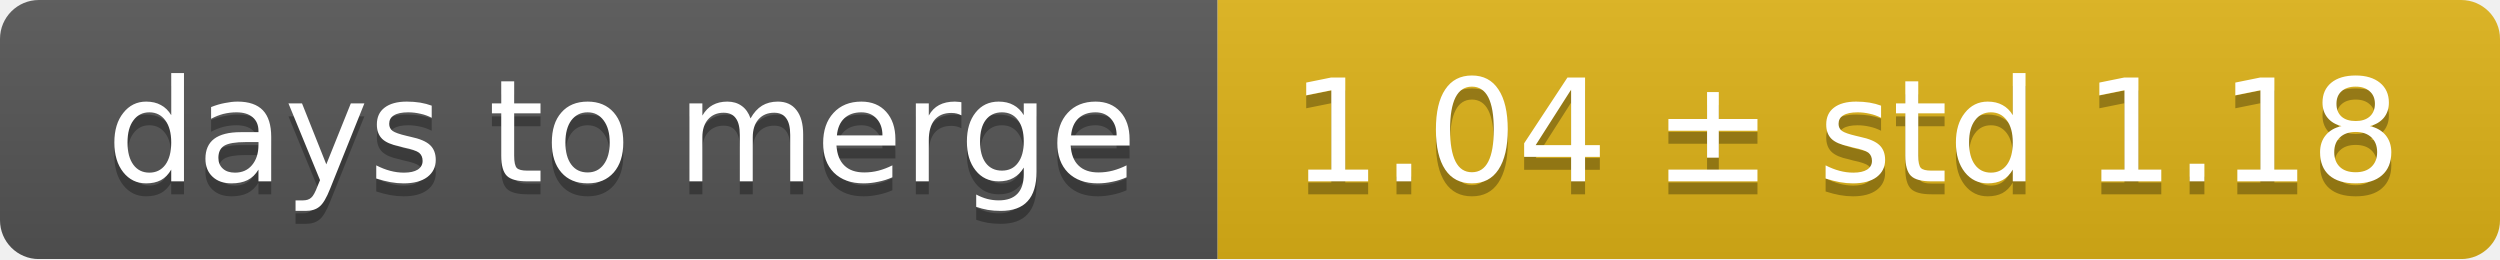
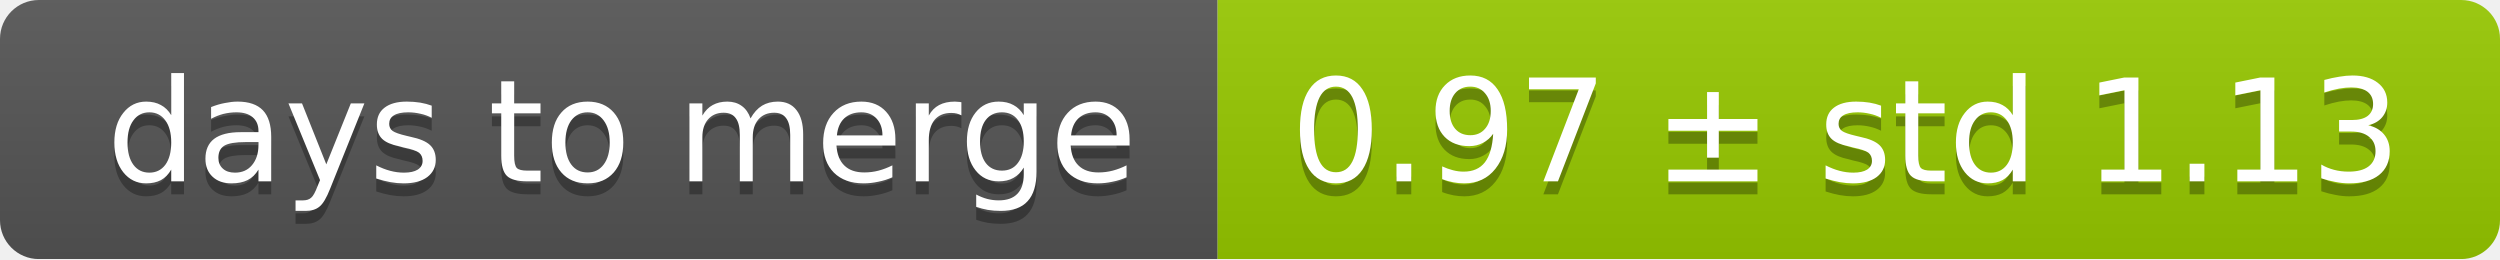
<svg xmlns="http://www.w3.org/2000/svg" width="193" height="20">
  <linearGradient id="smooth" x2="0" y2="100%">
    <stop offset="0" stop-color="#bbb" stop-opacity=".1" />
    <stop offset="1" stop-opacity=".1" />
  </linearGradient>
  <mask id="round">
    <rect width="193" height="20" rx="3" fill="#fff" />
  </mask>
  <g mask="url(#round)">
    <rect width="94" height="20" fill="#555" />
-     <rect x="94" width="99" height="20" fill="#dfb317" />
+     <rect x="94" width="99" height="20" fill="#97ca00" />
    <rect width="193" height="20" fill="url(#smooth)" />
  </g>
  <g fill="#fff" text-anchor="middle" font-family="DejaVu Sans,Verdana,Geneva,sans-serif" font-size="11">
    <text x="48" y="15" fill="#010101" fill-opacity=".3">days to merge</text>
    <text x="48" y="14">days to merge</text>
-     <text x="142.5" y="15" fill="#010101" fill-opacity=".3">1.04 ± std 1.18</text>
-     <text x="142.5" y="14">1.04 ± std 1.18</text>
+     <text x="142.5" y="15" fill="#010101" fill-opacity=".3">0.97 ± std 1.13</text>
+     <text x="142.5" y="14">0.97 ± std 1.13</text>
  </g>
</svg>
